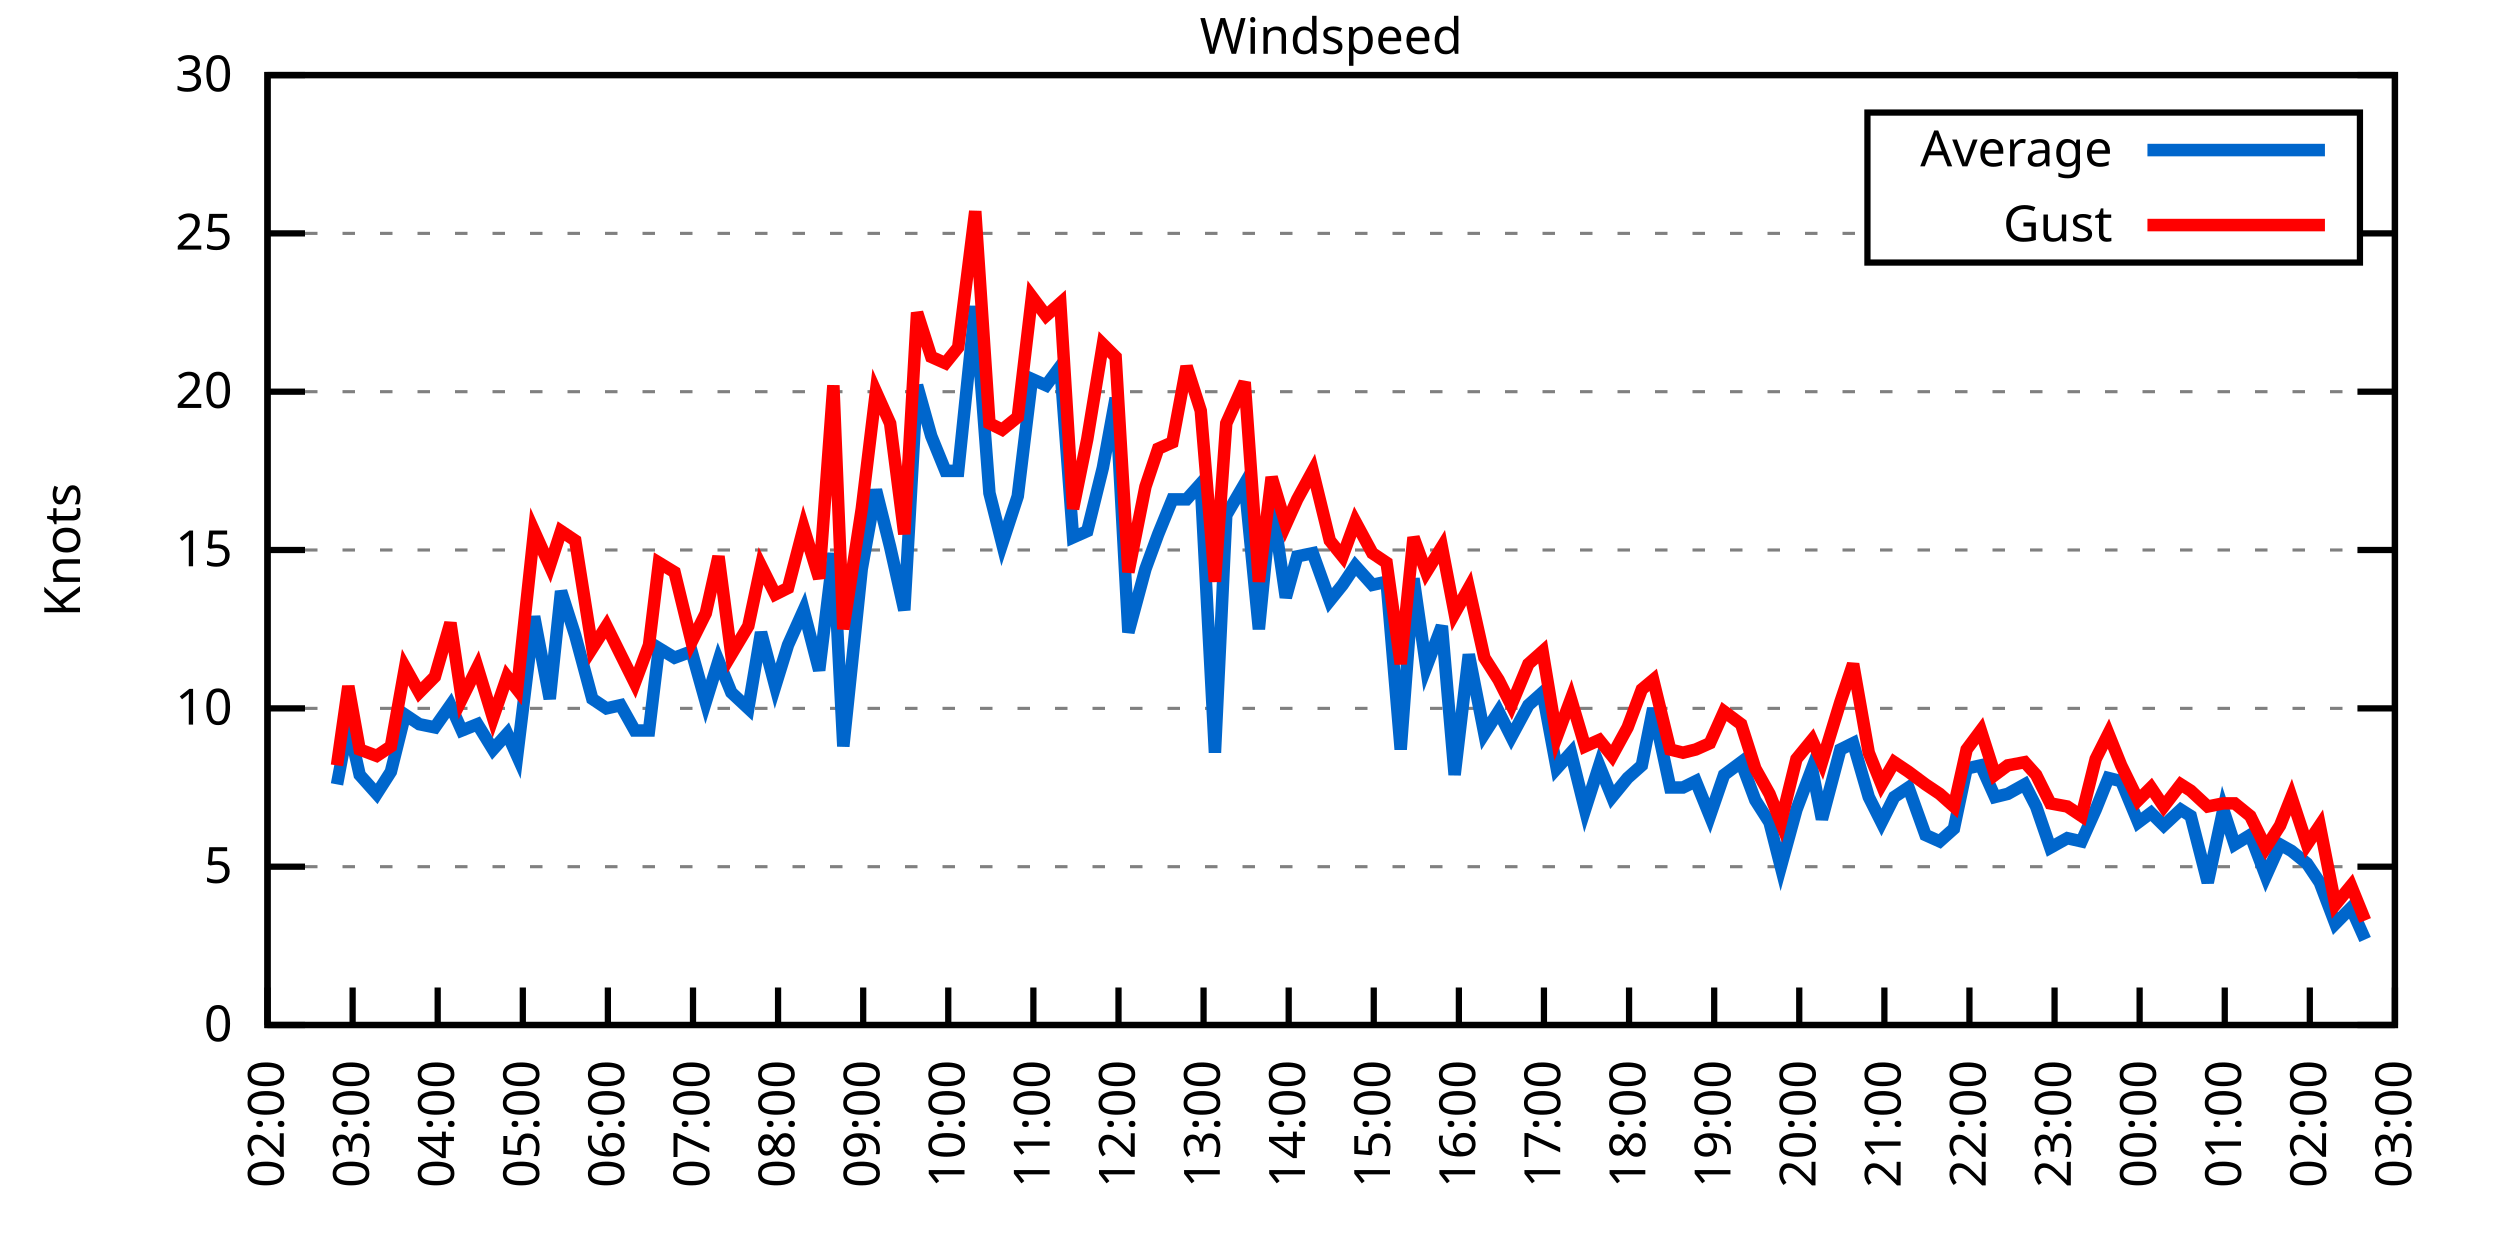
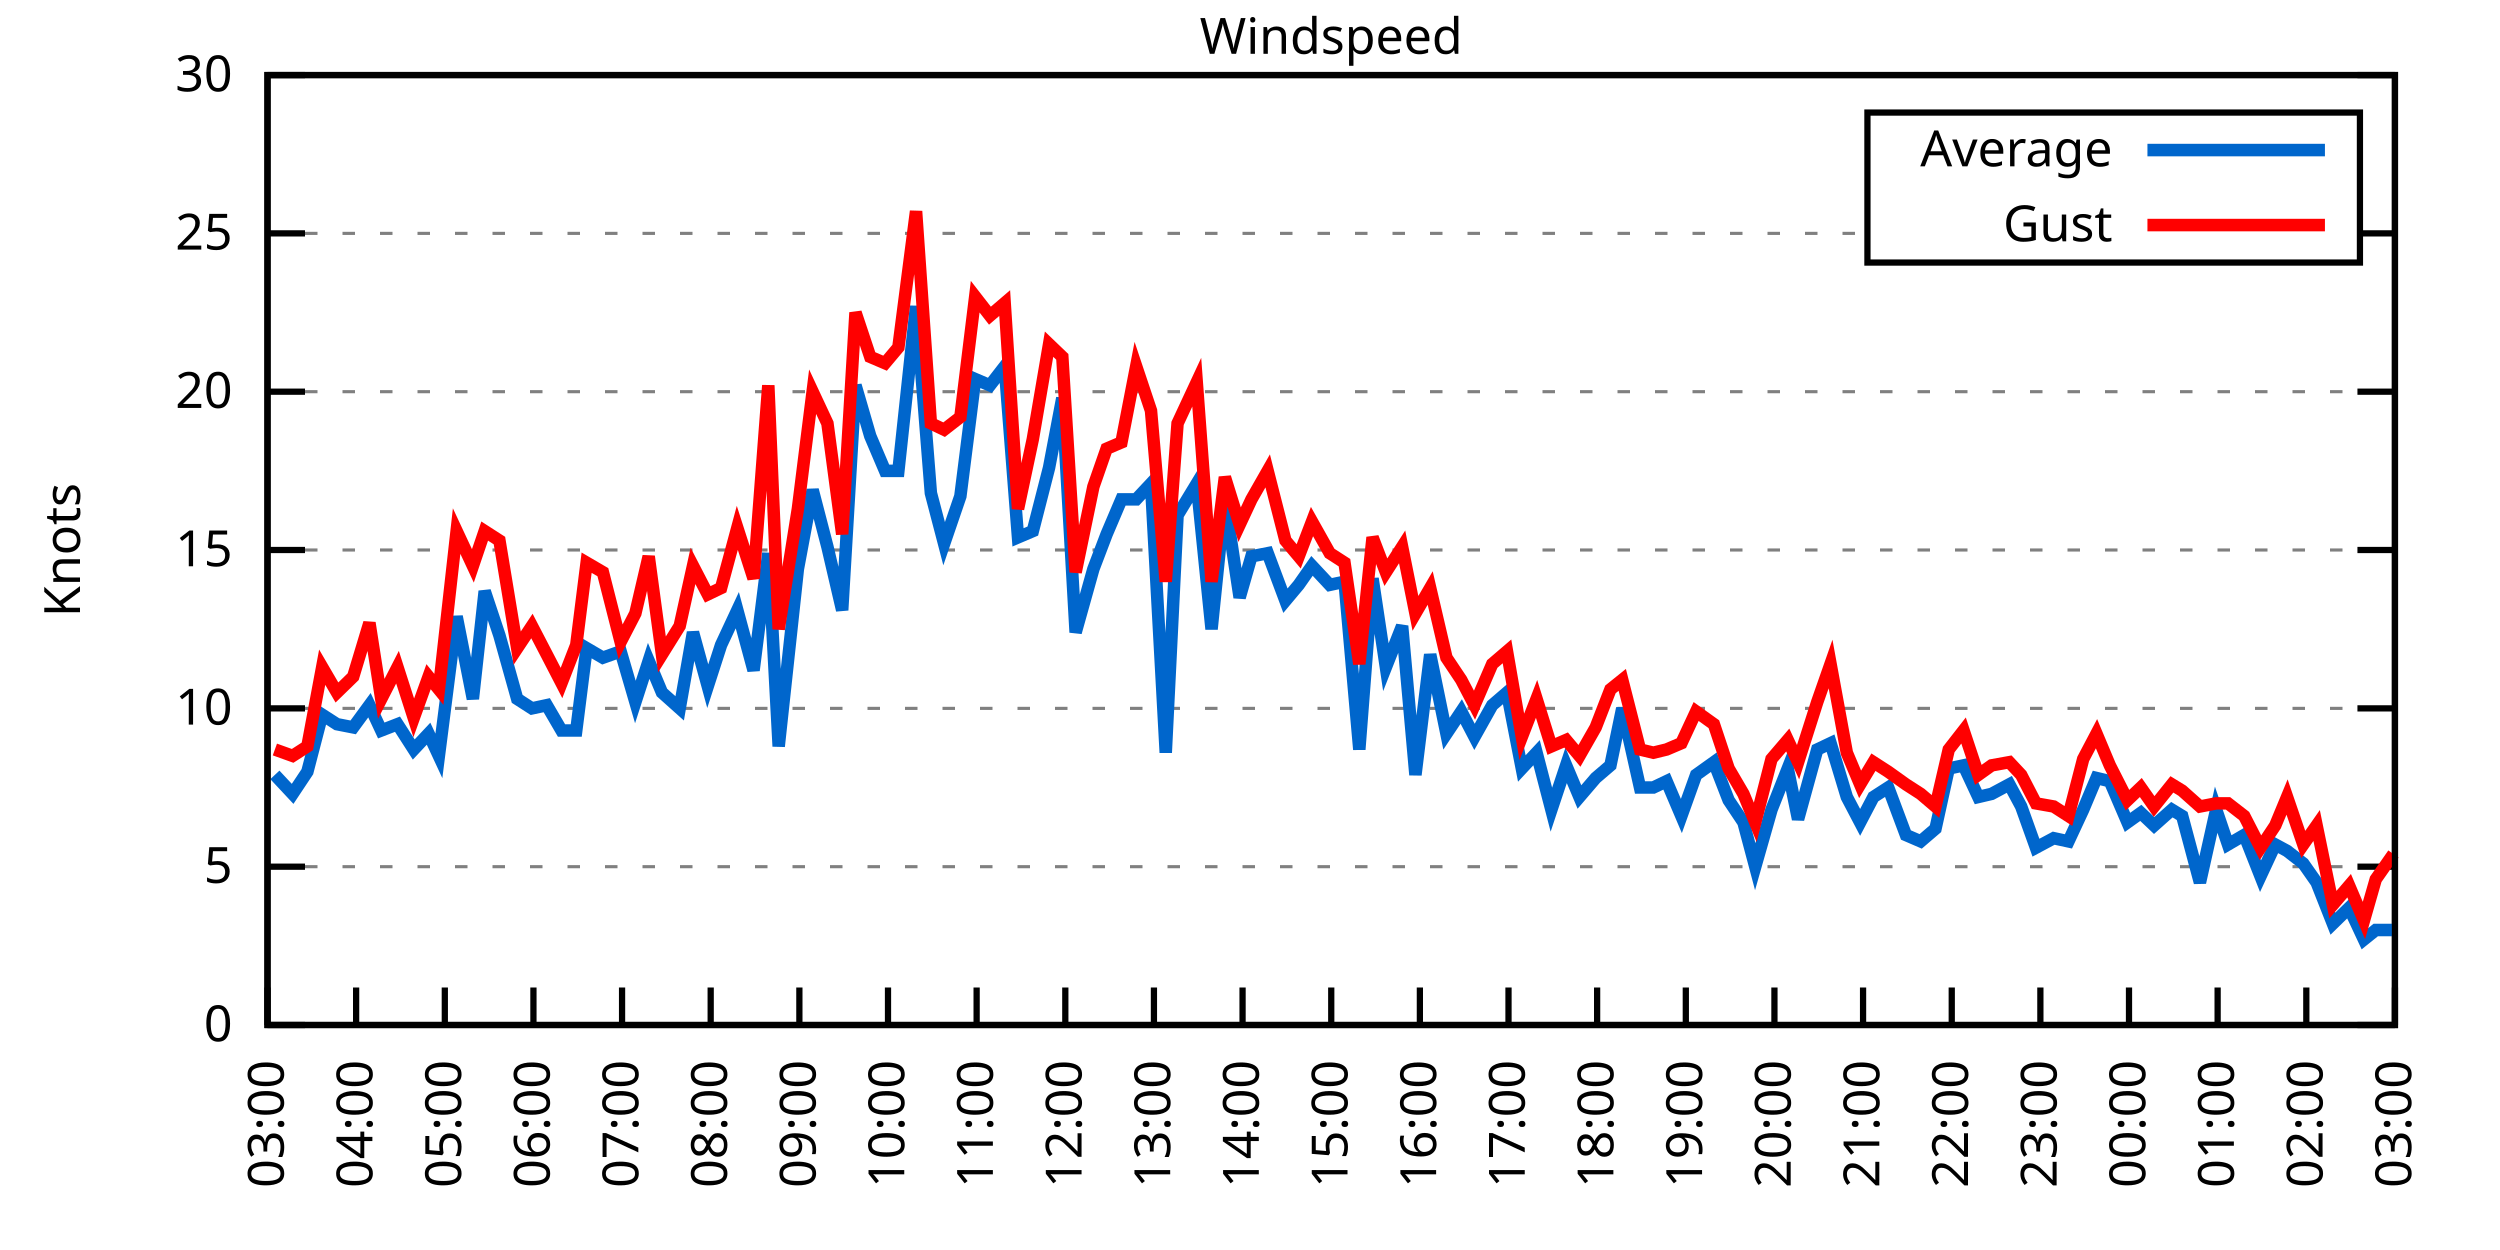
<svg xmlns="http://www.w3.org/2000/svg" xmlns:xlink="http://www.w3.org/1999/xlink" width="400" height="200" viewBox="0 0 400 200">
  <g id="gnuplot_canvas">
    <rect x="0" y="0" width="400" height="200" fill="none" />
    <defs>
      <circle id="gpDot" r="0.5" stroke-width="0.5" stroke="currentColor" />
      <path id="gpPt0" stroke-width="0.333" stroke="currentColor" d="M-1,0 h2 M0,-1 v2" />
      <path id="gpPt1" stroke-width="0.333" stroke="currentColor" d="M-1,-1 L1,1 M1,-1 L-1,1" />
      <path id="gpPt2" stroke-width="0.333" stroke="currentColor" d="M-1,0 L1,0 M0,-1 L0,1 M-1,-1 L1,1 M-1,1 L1,-1" />
      <rect id="gpPt3" stroke-width="0.333" stroke="currentColor" x="-1" y="-1" width="2" height="2" />
      <rect id="gpPt4" stroke-width="0.333" stroke="currentColor" fill="currentColor" x="-1" y="-1" width="2" height="2" />
      <circle id="gpPt5" stroke-width="0.333" stroke="currentColor" cx="0" cy="0" r="1" />
      <use xlink:href="#gpPt5" id="gpPt6" fill="currentColor" stroke="none" />
      <path id="gpPt7" stroke-width="0.333" stroke="currentColor" d="M0,-1.33 L-1.33,0.67 L1.33,0.67 z" />
      <use xlink:href="#gpPt7" id="gpPt8" fill="currentColor" stroke="none" />
      <use xlink:href="#gpPt7" id="gpPt9" stroke="currentColor" transform="rotate(180)" />
      <use xlink:href="#gpPt9" id="gpPt10" fill="currentColor" stroke="none" />
      <use xlink:href="#gpPt3" id="gpPt11" stroke="currentColor" transform="rotate(45)" />
      <use xlink:href="#gpPt11" id="gpPt12" fill="currentColor" stroke="none" />
      <path id="gpPt13" stroke-width="0.333" stroke="currentColor" d="M0,1.330 L1.265,0.411 L0.782,-1.067 L-0.782,-1.076 L-1.265,0.411 z" />
      <use xlink:href="#gpPt13" id="gpPt14" fill="currentColor" stroke="none" />
      <filter id="textbox" filterUnits="objectBoundingBox" x="0" y="0" height="1" width="1">
        <feFlood flood-color="white" flood-opacity="1" result="bgnd" />
        <feComposite in="SourceGraphic" in2="bgnd" operator="atop" />
      </filter>
      <filter id="greybox" filterUnits="objectBoundingBox" x="0" y="0" height="1" width="1">
        <feFlood flood-color="lightgrey" flood-opacity="1" result="grey" />
        <feComposite in="SourceGraphic" in2="grey" operator="atop" />
      </filter>
    </defs>
    <g fill="none" color="white" stroke="currentColor" stroke-width="1.00" stroke-linecap="butt" stroke-linejoin="miter">
</g>
    <g fill="none" color="black" stroke="currentColor" stroke-width="1.00" stroke-linecap="butt" stroke-linejoin="miter">
      <g stroke="none" shape-rendering="crispEdges">
        <polygon fill="rgb(255, 255, 255)" points="42.80,164.00 383.18,164.00 383.18,12.02 42.80,12.02 " />
      </g>
    </g>
    <g fill="none" color="black" stroke="currentColor" stroke-width="1.00" stroke-linecap="butt" stroke-linejoin="miter">
</g>
    <g fill="none" color="black" stroke="black" stroke-width="0.50" stroke-linecap="butt" stroke-linejoin="miter">
</g>
    <g fill="none" color="gray" stroke="currentColor" stroke-width="0.50" stroke-linecap="butt" stroke-linejoin="miter">
      <path stroke="gray" stroke-dasharray="2,4" class="gridline" d="M42.80,164.00 L383.19,164.00  " />
    </g>
    <g fill="none" color="gray" stroke="gray" stroke-width="1.00" stroke-linecap="butt" stroke-linejoin="miter">
</g>
    <g fill="none" color="black" stroke="currentColor" stroke-width="1.00" stroke-linecap="butt" stroke-linejoin="miter">
      <path stroke="black" d="M42.80,164.00 L48.80,164.00 M383.19,164.00 L377.19,164.00  " />
      <g transform="translate(37.20,166.60)" stroke="none" fill="black" font-family="Sans" font-size="8.00" text-anchor="end">
        <text>
          <tspan font-family="Sans"> 0</tspan>
        </text>
      </g>
    </g>
    <g fill="none" color="black" stroke="currentColor" stroke-width="1.00" stroke-linecap="butt" stroke-linejoin="miter">
</g>
    <g fill="none" color="black" stroke="black" stroke-width="0.50" stroke-linecap="butt" stroke-linejoin="miter">
</g>
    <g fill="none" color="gray" stroke="currentColor" stroke-width="0.50" stroke-linecap="butt" stroke-linejoin="miter">
      <path stroke="gray" stroke-dasharray="2,4" class="gridline" d="M42.80,138.67 L383.19,138.67  " />
    </g>
    <g fill="none" color="gray" stroke="gray" stroke-width="1.00" stroke-linecap="butt" stroke-linejoin="miter">
</g>
    <g fill="none" color="black" stroke="currentColor" stroke-width="1.00" stroke-linecap="butt" stroke-linejoin="miter">
      <path stroke="black" d="M42.80,138.67 L48.80,138.67 M383.19,138.67 L377.19,138.67  " />
      <g transform="translate(37.20,141.27)" stroke="none" fill="black" font-family="Sans" font-size="8.00" text-anchor="end">
        <text>
          <tspan font-family="Sans"> 5</tspan>
        </text>
      </g>
    </g>
    <g fill="none" color="black" stroke="currentColor" stroke-width="1.00" stroke-linecap="butt" stroke-linejoin="miter">
</g>
    <g fill="none" color="black" stroke="black" stroke-width="0.50" stroke-linecap="butt" stroke-linejoin="miter">
</g>
    <g fill="none" color="gray" stroke="currentColor" stroke-width="0.50" stroke-linecap="butt" stroke-linejoin="miter">
      <path stroke="gray" stroke-dasharray="2,4" class="gridline" d="M42.80,113.34 L383.19,113.34  " />
    </g>
    <g fill="none" color="gray" stroke="gray" stroke-width="1.00" stroke-linecap="butt" stroke-linejoin="miter">
</g>
    <g fill="none" color="black" stroke="currentColor" stroke-width="1.00" stroke-linecap="butt" stroke-linejoin="miter">
      <path stroke="black" d="M42.80,113.34 L48.80,113.34 M383.19,113.34 L377.19,113.34  " />
      <g transform="translate(37.20,115.94)" stroke="none" fill="black" font-family="Sans" font-size="8.00" text-anchor="end">
        <text>
          <tspan font-family="Sans"> 10</tspan>
        </text>
      </g>
    </g>
    <g fill="none" color="black" stroke="currentColor" stroke-width="1.00" stroke-linecap="butt" stroke-linejoin="miter">
</g>
    <g fill="none" color="black" stroke="black" stroke-width="0.50" stroke-linecap="butt" stroke-linejoin="miter">
</g>
    <g fill="none" color="gray" stroke="currentColor" stroke-width="0.50" stroke-linecap="butt" stroke-linejoin="miter">
      <path stroke="gray" stroke-dasharray="2,4" class="gridline" d="M42.80,88.00 L383.19,88.00  " />
    </g>
    <g fill="none" color="gray" stroke="gray" stroke-width="1.00" stroke-linecap="butt" stroke-linejoin="miter">
</g>
    <g fill="none" color="black" stroke="currentColor" stroke-width="1.00" stroke-linecap="butt" stroke-linejoin="miter">
      <path stroke="black" d="M42.80,88.00 L48.80,88.00 M383.19,88.00 L377.19,88.00  " />
      <g transform="translate(37.20,90.60)" stroke="none" fill="black" font-family="Sans" font-size="8.00" text-anchor="end">
        <text>
          <tspan font-family="Sans"> 15</tspan>
        </text>
      </g>
    </g>
    <g fill="none" color="black" stroke="currentColor" stroke-width="1.00" stroke-linecap="butt" stroke-linejoin="miter">
</g>
    <g fill="none" color="black" stroke="black" stroke-width="0.50" stroke-linecap="butt" stroke-linejoin="miter">
</g>
    <g fill="none" color="gray" stroke="currentColor" stroke-width="0.50" stroke-linecap="butt" stroke-linejoin="miter">
      <path stroke="gray" stroke-dasharray="2,4" class="gridline" d="M42.80,62.67 L383.19,62.67  " />
    </g>
    <g fill="none" color="gray" stroke="gray" stroke-width="1.00" stroke-linecap="butt" stroke-linejoin="miter">
</g>
    <g fill="none" color="black" stroke="currentColor" stroke-width="1.00" stroke-linecap="butt" stroke-linejoin="miter">
      <path stroke="black" d="M42.80,62.67 L48.80,62.67 M383.19,62.67 L377.19,62.67  " />
      <g transform="translate(37.20,65.27)" stroke="none" fill="black" font-family="Sans" font-size="8.00" text-anchor="end">
        <text>
          <tspan font-family="Sans"> 20</tspan>
        </text>
      </g>
    </g>
    <g fill="none" color="black" stroke="currentColor" stroke-width="1.00" stroke-linecap="butt" stroke-linejoin="miter">
</g>
    <g fill="none" color="black" stroke="black" stroke-width="0.50" stroke-linecap="butt" stroke-linejoin="miter">
</g>
    <g fill="none" color="gray" stroke="currentColor" stroke-width="0.50" stroke-linecap="butt" stroke-linejoin="miter">
      <path stroke="gray" stroke-dasharray="2,4" class="gridline" d="M42.80,37.34 L298.79,37.34 M377.59,37.34 L383.19,37.34  " />
    </g>
    <g fill="none" color="gray" stroke="gray" stroke-width="1.00" stroke-linecap="butt" stroke-linejoin="miter">
</g>
    <g fill="none" color="black" stroke="currentColor" stroke-width="1.00" stroke-linecap="butt" stroke-linejoin="miter">
      <path stroke="black" d="M42.80,37.34 L48.80,37.34 M383.19,37.34 L377.19,37.34  " />
      <g transform="translate(37.20,39.94)" stroke="none" fill="black" font-family="Sans" font-size="8.00" text-anchor="end">
        <text>
          <tspan font-family="Sans"> 25</tspan>
        </text>
      </g>
    </g>
    <g fill="none" color="black" stroke="currentColor" stroke-width="1.00" stroke-linecap="butt" stroke-linejoin="miter">
</g>
    <g fill="none" color="black" stroke="black" stroke-width="0.50" stroke-linecap="butt" stroke-linejoin="miter">
</g>
    <g fill="none" color="gray" stroke="currentColor" stroke-width="0.50" stroke-linecap="butt" stroke-linejoin="miter">
      <path stroke="gray" stroke-dasharray="2,4" class="gridline" d="M42.80,12.01 L383.19,12.01  " />
    </g>
    <g fill="none" color="gray" stroke="gray" stroke-width="1.00" stroke-linecap="butt" stroke-linejoin="miter">
</g>
    <g fill="none" color="black" stroke="currentColor" stroke-width="1.00" stroke-linecap="butt" stroke-linejoin="miter">
      <path stroke="black" d="M42.80,12.01 L48.80,12.01 M383.19,12.01 L377.19,12.01  " />
      <g transform="translate(37.20,14.61)" stroke="none" fill="black" font-family="Sans" font-size="8.00" text-anchor="end">
        <text>
          <tspan font-family="Sans"> 30</tspan>
        </text>
      </g>
    </g>
    <g fill="none" color="black" stroke="currentColor" stroke-width="1.00" stroke-linecap="butt" stroke-linejoin="miter">
      <path stroke="black" d="M42.80,164.00 L42.80,158.00  " />
      <g transform="translate(45.40,169.60) rotate(270.00)" stroke="none" fill="black" font-family="Sans" font-size="8.00" text-anchor="end">
        <text>
-           <tspan font-family="Sans">02:00</tspan>
-         </text>
-       </g>
-     </g>
-     <g fill="none" color="black" stroke="currentColor" stroke-width="1.00" stroke-linecap="butt" stroke-linejoin="miter">
-       <path stroke="black" d="M56.42,164.00 L56.42,158.00  " />
-       <g transform="translate(59.02,169.60) rotate(270.00)" stroke="none" fill="black" font-family="Sans" font-size="8.00" text-anchor="end">
-         <text>
          <tspan font-family="Sans">03:00</tspan>
        </text>
      </g>
    </g>
    <g fill="none" color="black" stroke="currentColor" stroke-width="1.00" stroke-linecap="butt" stroke-linejoin="miter">
-       <path stroke="black" d="M70.03,164.00 L70.03,158.00  " />
-       <g transform="translate(72.63,169.60) rotate(270.00)" stroke="none" fill="black" font-family="Sans" font-size="8.00" text-anchor="end">
+       <path stroke="black" d="M56.98,164.00 L56.98,158.00  " />
+       <g transform="translate(59.58,169.60) rotate(270.00)" stroke="none" fill="black" font-family="Sans" font-size="8.00" text-anchor="end">
        <text>
          <tspan font-family="Sans">04:00</tspan>
        </text>
      </g>
    </g>
    <g fill="none" color="black" stroke="currentColor" stroke-width="1.00" stroke-linecap="butt" stroke-linejoin="miter">
-       <path stroke="black" d="M83.65,164.00 L83.65,158.00  " />
-       <g transform="translate(86.25,169.60) rotate(270.00)" stroke="none" fill="black" font-family="Sans" font-size="8.00" text-anchor="end">
+       <path stroke="black" d="M71.17,164.00 L71.17,158.00  " />
+       <g transform="translate(73.77,169.60) rotate(270.00)" stroke="none" fill="black" font-family="Sans" font-size="8.00" text-anchor="end">
        <text>
          <tspan font-family="Sans">05:00</tspan>
        </text>
      </g>
    </g>
    <g fill="none" color="black" stroke="currentColor" stroke-width="1.00" stroke-linecap="butt" stroke-linejoin="miter">
-       <path stroke="black" d="M97.26,164.00 L97.26,158.00  " />
-       <g transform="translate(99.86,169.60) rotate(270.00)" stroke="none" fill="black" font-family="Sans" font-size="8.00" text-anchor="end">
+       <path stroke="black" d="M85.35,164.00 L85.35,158.00  " />
+       <g transform="translate(87.95,169.60) rotate(270.00)" stroke="none" fill="black" font-family="Sans" font-size="8.00" text-anchor="end">
        <text>
          <tspan font-family="Sans">06:00</tspan>
        </text>
      </g>
    </g>
    <g fill="none" color="black" stroke="currentColor" stroke-width="1.00" stroke-linecap="butt" stroke-linejoin="miter">
-       <path stroke="black" d="M110.88,164.00 L110.88,158.00  " />
-       <g transform="translate(113.48,169.60) rotate(270.00)" stroke="none" fill="black" font-family="Sans" font-size="8.00" text-anchor="end">
+       <path stroke="black" d="M99.53,164.00 L99.53,158.00  " />
+       <g transform="translate(102.13,169.60) rotate(270.00)" stroke="none" fill="black" font-family="Sans" font-size="8.00" text-anchor="end">
        <text>
          <tspan font-family="Sans">07:00</tspan>
        </text>
      </g>
    </g>
    <g fill="none" color="black" stroke="currentColor" stroke-width="1.00" stroke-linecap="butt" stroke-linejoin="miter">
-       <path stroke="black" d="M124.49,164.00 L124.49,158.00  " />
-       <g transform="translate(127.09,169.60) rotate(270.00)" stroke="none" fill="black" font-family="Sans" font-size="8.00" text-anchor="end">
+       <path stroke="black" d="M113.71,164.00 L113.71,158.00  " />
+       <g transform="translate(116.31,169.60) rotate(270.00)" stroke="none" fill="black" font-family="Sans" font-size="8.00" text-anchor="end">
        <text>
          <tspan font-family="Sans">08:00</tspan>
        </text>
      </g>
    </g>
    <g fill="none" color="black" stroke="currentColor" stroke-width="1.00" stroke-linecap="butt" stroke-linejoin="miter">
-       <path stroke="black" d="M138.11,164.00 L138.11,158.00  " />
-       <g transform="translate(140.71,169.60) rotate(270.00)" stroke="none" fill="black" font-family="Sans" font-size="8.00" text-anchor="end">
+       <path stroke="black" d="M127.90,164.00 L127.90,158.00  " />
+       <g transform="translate(130.50,169.60) rotate(270.00)" stroke="none" fill="black" font-family="Sans" font-size="8.00" text-anchor="end">
        <text>
          <tspan font-family="Sans">09:00</tspan>
        </text>
      </g>
    </g>
    <g fill="none" color="black" stroke="currentColor" stroke-width="1.00" stroke-linecap="butt" stroke-linejoin="miter">
-       <path stroke="black" d="M151.72,164.00 L151.72,158.00  " />
-       <g transform="translate(154.32,169.60) rotate(270.00)" stroke="none" fill="black" font-family="Sans" font-size="8.00" text-anchor="end">
+       <path stroke="black" d="M142.08,164.00 L142.08,158.00  " />
+       <g transform="translate(144.68,169.60) rotate(270.00)" stroke="none" fill="black" font-family="Sans" font-size="8.00" text-anchor="end">
        <text>
          <tspan font-family="Sans">10:00</tspan>
        </text>
      </g>
    </g>
    <g fill="none" color="black" stroke="currentColor" stroke-width="1.00" stroke-linecap="butt" stroke-linejoin="miter">
-       <path stroke="black" d="M165.34,164.00 L165.34,158.00  " />
-       <g transform="translate(167.94,169.60) rotate(270.00)" stroke="none" fill="black" font-family="Sans" font-size="8.00" text-anchor="end">
+       <path stroke="black" d="M156.26,164.00 L156.26,158.00  " />
+       <g transform="translate(158.86,169.60) rotate(270.00)" stroke="none" fill="black" font-family="Sans" font-size="8.00" text-anchor="end">
        <text>
          <tspan font-family="Sans">11:00</tspan>
        </text>
      </g>
    </g>
    <g fill="none" color="black" stroke="currentColor" stroke-width="1.00" stroke-linecap="butt" stroke-linejoin="miter">
-       <path stroke="black" d="M178.96,164.00 L178.96,158.00  " />
-       <g transform="translate(181.56,169.60) rotate(270.00)" stroke="none" fill="black" font-family="Sans" font-size="8.00" text-anchor="end">
+       <path stroke="black" d="M170.45,164.00 L170.45,158.00  " />
+       <g transform="translate(173.05,169.60) rotate(270.00)" stroke="none" fill="black" font-family="Sans" font-size="8.00" text-anchor="end">
        <text>
          <tspan font-family="Sans">12:00</tspan>
        </text>
      </g>
    </g>
    <g fill="none" color="black" stroke="currentColor" stroke-width="1.00" stroke-linecap="butt" stroke-linejoin="miter">
-       <path stroke="black" d="M192.57,164.00 L192.57,158.00  " />
-       <g transform="translate(195.17,169.60) rotate(270.00)" stroke="none" fill="black" font-family="Sans" font-size="8.00" text-anchor="end">
+       <path stroke="black" d="M184.63,164.00 L184.63,158.00  " />
+       <g transform="translate(187.23,169.60) rotate(270.00)" stroke="none" fill="black" font-family="Sans" font-size="8.00" text-anchor="end">
        <text>
          <tspan font-family="Sans">13:00</tspan>
        </text>
      </g>
    </g>
    <g fill="none" color="black" stroke="currentColor" stroke-width="1.00" stroke-linecap="butt" stroke-linejoin="miter">
-       <path stroke="black" d="M206.19,164.00 L206.19,158.00  " />
-       <g transform="translate(208.79,169.60) rotate(270.00)" stroke="none" fill="black" font-family="Sans" font-size="8.00" text-anchor="end">
+       <path stroke="black" d="M198.81,164.00 L198.81,158.00  " />
+       <g transform="translate(201.41,169.60) rotate(270.00)" stroke="none" fill="black" font-family="Sans" font-size="8.00" text-anchor="end">
        <text>
          <tspan font-family="Sans">14:00</tspan>
        </text>
      </g>
    </g>
    <g fill="none" color="black" stroke="currentColor" stroke-width="1.00" stroke-linecap="butt" stroke-linejoin="miter">
-       <path stroke="black" d="M219.80,164.00 L219.80,158.00  " />
-       <g transform="translate(222.40,169.60) rotate(270.00)" stroke="none" fill="black" font-family="Sans" font-size="8.00" text-anchor="end">
+       <path stroke="black" d="M213.00,164.00 L213.00,158.00  " />
+       <g transform="translate(215.60,169.60) rotate(270.00)" stroke="none" fill="black" font-family="Sans" font-size="8.00" text-anchor="end">
        <text>
          <tspan font-family="Sans">15:00</tspan>
        </text>
      </g>
    </g>
    <g fill="none" color="black" stroke="currentColor" stroke-width="1.00" stroke-linecap="butt" stroke-linejoin="miter">
-       <path stroke="black" d="M233.42,164.00 L233.42,158.00  " />
-       <g transform="translate(236.02,169.60) rotate(270.00)" stroke="none" fill="black" font-family="Sans" font-size="8.00" text-anchor="end">
+       <path stroke="black" d="M227.18,164.00 L227.18,158.00  " />
+       <g transform="translate(229.78,169.60) rotate(270.00)" stroke="none" fill="black" font-family="Sans" font-size="8.00" text-anchor="end">
        <text>
          <tspan font-family="Sans">16:00</tspan>
        </text>
      </g>
    </g>
    <g fill="none" color="black" stroke="currentColor" stroke-width="1.00" stroke-linecap="butt" stroke-linejoin="miter">
-       <path stroke="black" d="M247.03,164.00 L247.03,158.00  " />
-       <g transform="translate(249.63,169.60) rotate(270.00)" stroke="none" fill="black" font-family="Sans" font-size="8.00" text-anchor="end">
+       <path stroke="black" d="M241.36,164.00 L241.36,158.00  " />
+       <g transform="translate(243.96,169.60) rotate(270.00)" stroke="none" fill="black" font-family="Sans" font-size="8.00" text-anchor="end">
        <text>
          <tspan font-family="Sans">17:00</tspan>
        </text>
      </g>
    </g>
    <g fill="none" color="black" stroke="currentColor" stroke-width="1.00" stroke-linecap="butt" stroke-linejoin="miter">
-       <path stroke="black" d="M260.65,164.00 L260.65,158.00  " />
-       <g transform="translate(263.25,169.60) rotate(270.00)" stroke="none" fill="black" font-family="Sans" font-size="8.00" text-anchor="end">
+       <path stroke="black" d="M255.54,164.00 L255.54,158.00  " />
+       <g transform="translate(258.14,169.60) rotate(270.00)" stroke="none" fill="black" font-family="Sans" font-size="8.00" text-anchor="end">
        <text>
          <tspan font-family="Sans">18:00</tspan>
        </text>
      </g>
    </g>
    <g fill="none" color="black" stroke="currentColor" stroke-width="1.00" stroke-linecap="butt" stroke-linejoin="miter">
-       <path stroke="black" d="M274.27,164.00 L274.27,158.00  " />
-       <g transform="translate(276.87,169.60) rotate(270.00)" stroke="none" fill="black" font-family="Sans" font-size="8.00" text-anchor="end">
+       <path stroke="black" d="M269.73,164.00 L269.73,158.00  " />
+       <g transform="translate(272.33,169.60) rotate(270.00)" stroke="none" fill="black" font-family="Sans" font-size="8.00" text-anchor="end">
        <text>
          <tspan font-family="Sans">19:00</tspan>
        </text>
      </g>
    </g>
    <g fill="none" color="black" stroke="currentColor" stroke-width="1.00" stroke-linecap="butt" stroke-linejoin="miter">
-       <path stroke="black" d="M287.88,164.00 L287.88,158.00  " />
-       <g transform="translate(290.48,169.60) rotate(270.00)" stroke="none" fill="black" font-family="Sans" font-size="8.00" text-anchor="end">
+       <path stroke="black" d="M283.91,164.00 L283.91,158.00  " />
+       <g transform="translate(286.51,169.60) rotate(270.00)" stroke="none" fill="black" font-family="Sans" font-size="8.00" text-anchor="end">
        <text>
          <tspan font-family="Sans">20:00</tspan>
        </text>
      </g>
    </g>
    <g fill="none" color="black" stroke="currentColor" stroke-width="1.00" stroke-linecap="butt" stroke-linejoin="miter">
-       <path stroke="black" d="M301.50,164.00 L301.50,158.00  " />
-       <g transform="translate(304.10,169.60) rotate(270.00)" stroke="none" fill="black" font-family="Sans" font-size="8.00" text-anchor="end">
+       <path stroke="black" d="M298.09,164.00 L298.09,158.00  " />
+       <g transform="translate(300.69,169.60) rotate(270.00)" stroke="none" fill="black" font-family="Sans" font-size="8.00" text-anchor="end">
        <text>
          <tspan font-family="Sans">21:00</tspan>
        </text>
      </g>
    </g>
    <g fill="none" color="black" stroke="currentColor" stroke-width="1.00" stroke-linecap="butt" stroke-linejoin="miter">
-       <path stroke="black" d="M315.11,164.00 L315.11,158.00  " />
-       <g transform="translate(317.71,169.60) rotate(270.00)" stroke="none" fill="black" font-family="Sans" font-size="8.00" text-anchor="end">
+       <path stroke="black" d="M312.28,164.00 L312.28,158.00  " />
+       <g transform="translate(314.88,169.60) rotate(270.00)" stroke="none" fill="black" font-family="Sans" font-size="8.00" text-anchor="end">
        <text>
          <tspan font-family="Sans">22:00</tspan>
        </text>
      </g>
    </g>
    <g fill="none" color="black" stroke="currentColor" stroke-width="1.00" stroke-linecap="butt" stroke-linejoin="miter">
-       <path stroke="black" d="M328.73,164.00 L328.73,158.00  " />
-       <g transform="translate(331.33,169.60) rotate(270.00)" stroke="none" fill="black" font-family="Sans" font-size="8.00" text-anchor="end">
+       <path stroke="black" d="M326.46,164.00 L326.46,158.00  " />
+       <g transform="translate(329.06,169.60) rotate(270.00)" stroke="none" fill="black" font-family="Sans" font-size="8.00" text-anchor="end">
        <text>
          <tspan font-family="Sans">23:00</tspan>
        </text>
      </g>
    </g>
    <g fill="none" color="black" stroke="currentColor" stroke-width="1.00" stroke-linecap="butt" stroke-linejoin="miter">
-       <path stroke="black" d="M342.34,164.00 L342.34,158.00  " />
-       <g transform="translate(344.94,169.60) rotate(270.00)" stroke="none" fill="black" font-family="Sans" font-size="8.00" text-anchor="end">
+       <path stroke="black" d="M340.64,164.00 L340.64,158.00  " />
+       <g transform="translate(343.24,169.60) rotate(270.00)" stroke="none" fill="black" font-family="Sans" font-size="8.00" text-anchor="end">
        <text>
          <tspan font-family="Sans">00:00</tspan>
        </text>
      </g>
    </g>
    <g fill="none" color="black" stroke="currentColor" stroke-width="1.00" stroke-linecap="butt" stroke-linejoin="miter">
-       <path stroke="black" d="M355.96,164.00 L355.96,158.00  " />
-       <g transform="translate(358.56,169.60) rotate(270.00)" stroke="none" fill="black" font-family="Sans" font-size="8.00" text-anchor="end">
+       <path stroke="black" d="M354.82,164.00 L354.82,158.00  " />
+       <g transform="translate(357.42,169.60) rotate(270.00)" stroke="none" fill="black" font-family="Sans" font-size="8.00" text-anchor="end">
        <text>
          <tspan font-family="Sans">01:00</tspan>
        </text>
      </g>
    </g>
    <g fill="none" color="black" stroke="currentColor" stroke-width="1.00" stroke-linecap="butt" stroke-linejoin="miter">
-       <path stroke="black" d="M369.57,164.00 L369.57,158.00  " />
-       <g transform="translate(372.17,169.60) rotate(270.00)" stroke="none" fill="black" font-family="Sans" font-size="8.00" text-anchor="end">
+       <path stroke="black" d="M369.01,164.00 L369.01,158.00  " />
+       <g transform="translate(371.61,169.60) rotate(270.00)" stroke="none" fill="black" font-family="Sans" font-size="8.00" text-anchor="end">
        <text>
          <tspan font-family="Sans">02:00</tspan>
        </text>
      </g>
    </g>
    <g fill="none" color="black" stroke="currentColor" stroke-width="1.00" stroke-linecap="butt" stroke-linejoin="miter">
      <path stroke="black" d="M383.19,164.00 L383.19,158.00  " />
      <g transform="translate(385.79,169.60) rotate(270.00)" stroke="none" fill="black" font-family="Sans" font-size="8.00" text-anchor="end">
        <text>
          <tspan font-family="Sans">03:00</tspan>
        </text>
      </g>
    </g>
    <g fill="none" color="black" stroke="currentColor" stroke-width="1.00" stroke-linecap="butt" stroke-linejoin="miter">
</g>
    <g fill="none" color="black" stroke="currentColor" stroke-width="1.00" stroke-linecap="butt" stroke-linejoin="miter">
      <path stroke="black" d="M42.80,12.01 L42.80,164.00 L383.19,164.00 L383.19,12.01 L42.80,12.01 Z  " />
    </g>
    <g fill="none" color="black" stroke="currentColor" stroke-width="1.00" stroke-linecap="butt" stroke-linejoin="miter">
</g>
    <g fill="none" color="black" stroke="currentColor" stroke-width="1.00" stroke-linecap="butt" stroke-linejoin="miter">
      <path stroke="black" d="M298.79,42.01 L298.79,18.01 L377.59,18.01 L377.59,42.01 L298.79,42.01 Z  " />
    </g>
    <g id="Windspeed_plot_1">
      <g fill="none" color="white" stroke="black" stroke-width="2.00" stroke-linecap="butt" stroke-linejoin="miter">
</g>
      <g fill="none" color="black" stroke="currentColor" stroke-width="2.00" stroke-linecap="butt" stroke-linejoin="miter">
        <g transform="translate(337.99,26.61)" stroke="none" fill="black" font-family="Sans" font-size="8.00" text-anchor="end">
          <text>
            <tspan font-family="Sans">Average</tspan>
          </text>
        </g>
      </g>
      <g fill="none" color="black" stroke="currentColor" stroke-width="2.00" stroke-linecap="butt" stroke-linejoin="miter">
-         <path stroke="rgb(  0, 102, 204)" d="M343.59,24.01 L371.99,24.01 M53.92,125.50 L55.73,115.87 L57.55,123.98 L60.27,127.02 L62.54,123.47 L64.81,114.35   L67.08,115.87 L69.58,116.38 L72.07,112.83 L73.89,116.88 L76.39,115.87 L78.88,119.92 L81.15,117.39 L82.74,120.94   L85.46,98.64 L87.96,111.82 L89.77,94.59 L92.04,101.68 L94.77,111.82 L97.04,113.34 L99.30,112.83 L101.57,116.88   L103.84,116.88 L105.43,103.71 L107.93,105.23 L110.65,104.22 L112.92,112.32 L114.96,105.74 L117.01,110.80 L119.73,113.34   L121.77,101.18 L124.04,109.79 L126.08,103.20 L128.58,97.63 L131.07,107.26 L133.34,88.51 L134.93,119.42 L137.88,91.04   L140.15,78.38 L142.42,87.50 L144.69,97.63 L146.73,61.66 L149.00,69.77 L151.27,75.34 L153.31,75.34 L156.04,48.99   L158.31,78.89 L160.35,86.99 L162.84,79.39 L165.11,60.65 L167.38,61.66 L169.65,58.62 L171.69,85.98 L173.96,84.97   L176.46,74.83 L178.50,63.69 L180.54,101.18 L183.27,91.04 L185.31,85.47 L187.58,79.90 L189.85,79.90 L192.12,77.37   L194.39,120.43 L196.20,82.43 L199.15,77.37 L201.42,100.67 L203.46,79.90 L205.73,95.60 L207.55,89.02 L210.04,88.51   L212.77,96.11 L214.81,93.58 L216.85,90.54 L219.58,93.58 L221.85,93.07 L224.11,119.92 L226.16,92.56 L228.20,106.75   L230.70,100.16 L232.74,123.98 L235.01,104.72 L237.50,117.39 L239.77,113.84 L241.81,117.90 L244.54,112.83 L246.81,110.80   L249.08,122.96 L251.35,120.43 L253.61,129.55 L255.88,122.46 L257.93,127.52 L260.42,124.48 L262.69,122.46 L264.51,113.34   L267.23,126.00 L269.27,126.00 L271.32,124.99 L273.58,130.56 L275.85,123.98 L278.58,121.95 L280.85,128.03 L283.12,131.58   L284.93,138.67 L287.43,129.55 L289.92,122.96 L291.51,131.07 L294.46,119.92 L296.50,118.91 L299.00,127.52 L301.04,131.58   L303.08,127.52 L305.35,126.00 L308.08,133.60 L310.35,134.62 L312.62,132.59 L314.66,122.96 L316.93,122.46 L319.20,127.52   L321.24,127.02 L323.96,125.50 L325.78,129.04 L328.05,135.63 L330.77,134.11 L333.04,134.62 L335.31,129.55 L337.35,124.48   L339.39,124.99 L342.12,131.58 L344.16,130.06 L346.20,132.08 L348.92,129.55 L350.51,130.56 L353.24,141.20 L355.73,129.55   L357.55,135.12 L360.04,133.60 L362.54,140.19 L364.81,135.12 L366.62,136.14 L369.12,138.16 L371.16,141.20 L373.66,147.79   L376.16,145.25 L378.42,150.32  " />
+         <path stroke="rgb(  0, 102, 204)" d="M343.59,24.01 L371.99,24.01 M43.98,123.98 L46.82,127.02 L49.18,123.47 L51.55,114.35 L53.91,115.87 L56.51,116.38   L59.11,112.83 L61.00,116.88 L63.60,115.87 L66.20,119.92 L68.57,117.39 L70.22,120.94 L73.06,98.64 L75.66,111.82   L77.55,94.59 L79.91,101.68 L82.75,111.82 L85.11,113.34 L87.48,112.83 L89.84,116.88 L92.20,116.88 L93.86,103.71   L96.46,105.23 L99.30,104.22 L101.66,112.32 L103.79,105.74 L105.91,110.80 L108.75,113.34 L110.88,101.18 L113.24,109.79   L115.37,103.20 L117.97,97.63 L120.57,107.26 L122.93,88.51 L124.59,119.42 L127.66,91.04 L130.02,78.38 L132.39,87.50   L134.75,97.63 L136.88,61.66 L139.24,69.77 L141.61,75.34 L143.74,75.34 L146.57,48.99 L148.94,78.89 L151.06,86.99   L153.66,79.39 L156.03,60.65 L158.39,61.66 L160.75,58.62 L162.88,85.98 L165.25,84.97 L167.85,74.83 L169.97,63.69   L172.10,101.18 L174.94,91.04 L177.06,85.47 L179.43,79.90 L181.79,79.90 L184.16,77.37 L186.52,120.43 L188.41,82.43   L191.48,77.37 L193.85,100.67 L195.98,79.90 L198.34,95.60 L200.23,89.02 L202.83,88.51 L205.67,96.11 L207.79,93.58   L209.92,90.54 L212.76,93.58 L215.12,93.07 L217.49,119.92 L219.61,92.56 L221.74,106.75 L224.34,100.16 L226.47,123.98   L228.83,104.72 L231.43,117.39 L233.80,113.84 L235.92,117.90 L238.76,112.83 L241.12,110.80 L243.49,122.96 L245.85,120.43   L248.22,129.55 L250.58,122.46 L252.71,127.52 L255.31,124.48 L257.67,122.46 L259.56,113.34 L262.40,126.00 L264.53,126.00   L266.65,124.99 L269.02,130.56 L271.38,123.98 L274.22,121.95 L276.58,128.03 L278.95,131.58 L280.84,138.67 L283.44,129.55   L286.04,122.96 L287.69,131.07 L290.76,119.92 L292.89,118.91 L295.49,127.52 L297.62,131.58 L299.75,127.52 L302.11,126.00   L304.95,133.60 L307.31,134.62 L309.68,132.59 L311.80,122.96 L314.17,122.46 L316.53,127.52 L318.66,127.02 L321.49,125.50   L323.39,129.04 L325.75,135.63 L328.59,134.11 L330.95,134.62 L333.31,129.55 L335.44,124.48 L337.57,124.99 L340.40,131.58   L342.53,130.06 L344.66,132.08 L347.50,129.55 L349.15,130.56 L351.99,141.20 L354.59,129.55 L356.48,135.12 L359.08,133.60   L361.68,140.19 L364.04,135.12 L365.93,136.14 L368.53,138.16 L370.66,141.20 L373.26,147.79 L375.86,145.25 L378.23,150.32   L380.12,148.80 L382.95,148.80  " />
      </g>
    </g>
    <g id="Windspeed_plot_2">
      <g fill="none" color="black" stroke="currentColor" stroke-width="2.00" stroke-linecap="butt" stroke-linejoin="miter">
        <g transform="translate(337.99,38.61)" stroke="none" fill="black" font-family="Sans" font-size="8.00" text-anchor="end">
          <text>
            <tspan font-family="Sans">Gust</tspan>
          </text>
        </g>
      </g>
      <g fill="none" color="black" stroke="currentColor" stroke-width="2.00" stroke-linecap="butt" stroke-linejoin="miter">
-         <path stroke="rgb(255,   0,   0)" d="M343.59,36.01 L371.99,36.01 M53.92,122.46 L55.73,109.79 L57.55,119.92 L60.27,120.94 L62.54,119.42 L64.81,106.75   L67.08,110.80 L69.58,108.27 L72.07,99.66 L73.89,111.82 L76.39,106.75 L78.88,114.86 L81.15,108.27 L82.74,110.30   L85.46,84.97 L87.96,90.54 L89.77,84.97 L92.04,86.49 L94.77,103.71 L97.04,100.16 L99.30,104.72 L101.57,109.28   L103.84,103.20 L105.43,90.03 L107.93,91.55 L110.65,102.70 L112.92,98.14 L114.96,89.02 L117.01,104.72 L119.73,100.16   L121.77,90.54 L124.04,95.10 L126.08,94.08 L128.58,84.46 L131.07,92.56 L133.34,61.66 L134.93,100.67 L137.88,81.42   L140.15,62.67 L142.42,67.74 L144.69,85.47 L146.73,50.01 L149.00,57.10 L151.27,58.11 L153.31,55.58 L156.04,33.80   L158.31,67.74 L160.35,68.75 L162.84,66.73 L165.11,47.47 L167.38,50.51 L169.65,48.49 L171.69,81.42 L173.96,70.27   L176.46,55.07 L178.50,57.10 L180.54,91.55 L183.27,77.87 L185.31,71.79 L187.58,70.78 L189.85,58.62 L192.12,65.71   L194.39,93.07 L196.20,67.74 L199.15,61.15 L201.42,93.07 L203.46,76.35 L205.73,83.95 L207.55,79.90 L210.04,75.34   L212.77,86.49 L214.81,89.02 L216.85,83.45 L219.58,88.51 L221.85,90.03 L224.11,106.24 L226.16,85.98 L228.20,91.55   L230.70,87.50 L232.74,98.14 L235.01,94.08 L237.50,105.23 L239.77,108.78 L241.81,112.83 L244.54,106.24 L246.81,104.22   L249.08,117.90 L251.35,111.82 L253.61,119.42 L255.88,118.40 L257.93,120.94 L260.42,116.38 L262.69,110.30 L264.51,108.78   L267.23,119.92 L269.27,120.43 L271.32,119.92 L273.58,118.91 L275.85,113.84 L278.58,115.87 L280.85,122.96 L283.12,127.02   L284.93,131.58 L287.43,121.44 L289.92,118.40 L291.51,121.95 L294.46,112.32 L296.50,106.24 L299.00,120.43 L301.04,125.50   L303.08,121.95 L305.35,123.47 L308.08,125.50 L310.35,127.02 L312.62,129.04 L314.66,119.92 L316.93,116.88 L319.20,123.98   L321.24,122.46 L323.96,121.95 L325.78,123.98 L328.05,128.54 L330.77,129.04 L333.04,130.56 L335.31,121.44 L337.35,117.39   L339.39,122.46 L342.12,128.03 L344.16,126.00 L346.20,129.04 L348.92,125.50 L350.51,126.51 L353.24,129.04 L355.73,128.54   L357.55,128.54 L360.04,130.56 L362.54,135.63 L364.81,132.08 L366.62,127.52 L369.12,135.12 L371.16,132.08 L373.66,144.75   L376.16,141.71 L378.42,147.28  " />
+         <path stroke="rgb(255,   0,   0)" d="M343.59,36.01 L371.99,36.01 M43.98,119.92 L46.82,120.94 L49.18,119.42 L51.55,106.75 L53.91,110.80 L56.51,108.27   L59.11,99.66 L61.00,111.82 L63.60,106.75 L66.20,114.86 L68.57,108.27 L70.22,110.30 L73.06,84.97 L75.66,90.54   L77.55,84.97 L79.91,86.49 L82.75,103.71 L85.11,100.16 L87.48,104.72 L89.84,109.28 L92.20,103.20 L93.86,90.03   L96.46,91.55 L99.30,102.70 L101.66,98.14 L103.79,89.02 L105.91,104.72 L108.75,100.16 L110.88,90.54 L113.24,95.10   L115.37,94.08 L117.97,84.46 L120.57,92.56 L122.93,61.66 L124.59,100.67 L127.66,81.42 L130.02,62.67 L132.39,67.74   L134.75,85.47 L136.88,50.01 L139.24,57.10 L141.61,58.11 L143.74,55.58 L146.57,33.80 L148.94,67.74 L151.06,68.75   L153.66,66.73 L156.03,47.47 L158.39,50.51 L160.75,48.49 L162.88,81.42 L165.25,70.27 L167.85,55.07 L169.97,57.10   L172.10,91.55 L174.94,77.87 L177.06,71.79 L179.43,70.78 L181.79,58.62 L184.16,65.71 L186.52,93.07 L188.41,67.74   L191.48,61.15 L193.85,93.07 L195.98,76.35 L198.34,83.95 L200.23,79.90 L202.83,75.34 L205.67,86.49 L207.79,89.02   L209.92,83.45 L212.76,88.51 L215.12,90.03 L217.49,106.24 L219.61,85.98 L221.74,91.55 L224.34,87.50 L226.47,98.14   L228.83,94.08 L231.43,105.23 L233.80,108.78 L235.92,112.83 L238.76,106.24 L241.12,104.22 L243.49,117.90 L245.85,111.82   L248.22,119.42 L250.58,118.40 L252.71,120.94 L255.31,116.38 L257.67,110.30 L259.56,108.78 L262.40,119.92 L264.53,120.43   L266.65,119.92 L269.02,118.91 L271.38,113.84 L274.22,115.87 L276.58,122.96 L278.95,127.02 L280.84,131.58 L283.44,121.44   L286.04,118.40 L287.69,121.95 L290.76,112.32 L292.89,106.24 L295.49,120.43 L297.62,125.50 L299.75,121.95 L302.11,123.47   L304.95,125.50 L307.31,127.02 L309.68,129.04 L311.80,119.92 L314.17,116.88 L316.53,123.98 L318.66,122.46 L321.49,121.95   L323.39,123.98 L325.75,128.54 L328.59,129.04 L330.95,130.56 L333.31,121.44 L335.44,117.39 L337.57,122.46 L340.40,128.03   L342.53,126.00 L344.66,129.04 L347.50,125.50 L349.15,126.51 L351.99,129.04 L354.59,128.54 L356.48,128.54 L359.08,130.56   L361.68,135.63 L364.04,132.08 L365.93,127.52 L368.53,135.12 L370.66,132.08 L373.26,144.75 L375.86,141.71 L378.23,147.28   L380.12,140.69 L382.95,136.64  " />
      </g>
    </g>
    <g fill="none" color="black" stroke="currentColor" stroke-width="2.00" stroke-linecap="butt" stroke-linejoin="miter">
</g>
    <g fill="none" color="black" stroke="black" stroke-width="1.00" stroke-linecap="butt" stroke-linejoin="miter">
</g>
    <g fill="none" color="black" stroke="currentColor" stroke-width="1.00" stroke-linecap="butt" stroke-linejoin="miter">
      <path stroke="black" d="M42.80,12.01 L42.80,164.00 L383.19,164.00 L383.19,12.01 L42.80,12.01 Z  " />
      <g transform="translate(12.80,88.01) rotate(270.00)" stroke="none" fill="black" font-family="Sans" font-size="8.00" text-anchor="middle">
        <text>
          <tspan font-family="Sans">Knots</tspan>
        </text>
      </g>
    </g>
    <g fill="none" color="black" stroke="currentColor" stroke-width="1.00" stroke-linecap="butt" stroke-linejoin="miter">
</g>
    <g fill="none" color="black" stroke="currentColor" stroke-width="1.00" stroke-linecap="butt" stroke-linejoin="miter">
      <g transform="translate(212.99,8.61)" stroke="none" fill="black" font-family="Sans" font-size="8.00" text-anchor="middle">
        <text>
          <tspan font-family="Sans">Windspeed</tspan>
        </text>
      </g>
    </g>
    <g fill="none" color="black" stroke="currentColor" stroke-width="1.00" stroke-linecap="butt" stroke-linejoin="miter">
</g>
  </g>
</svg>
